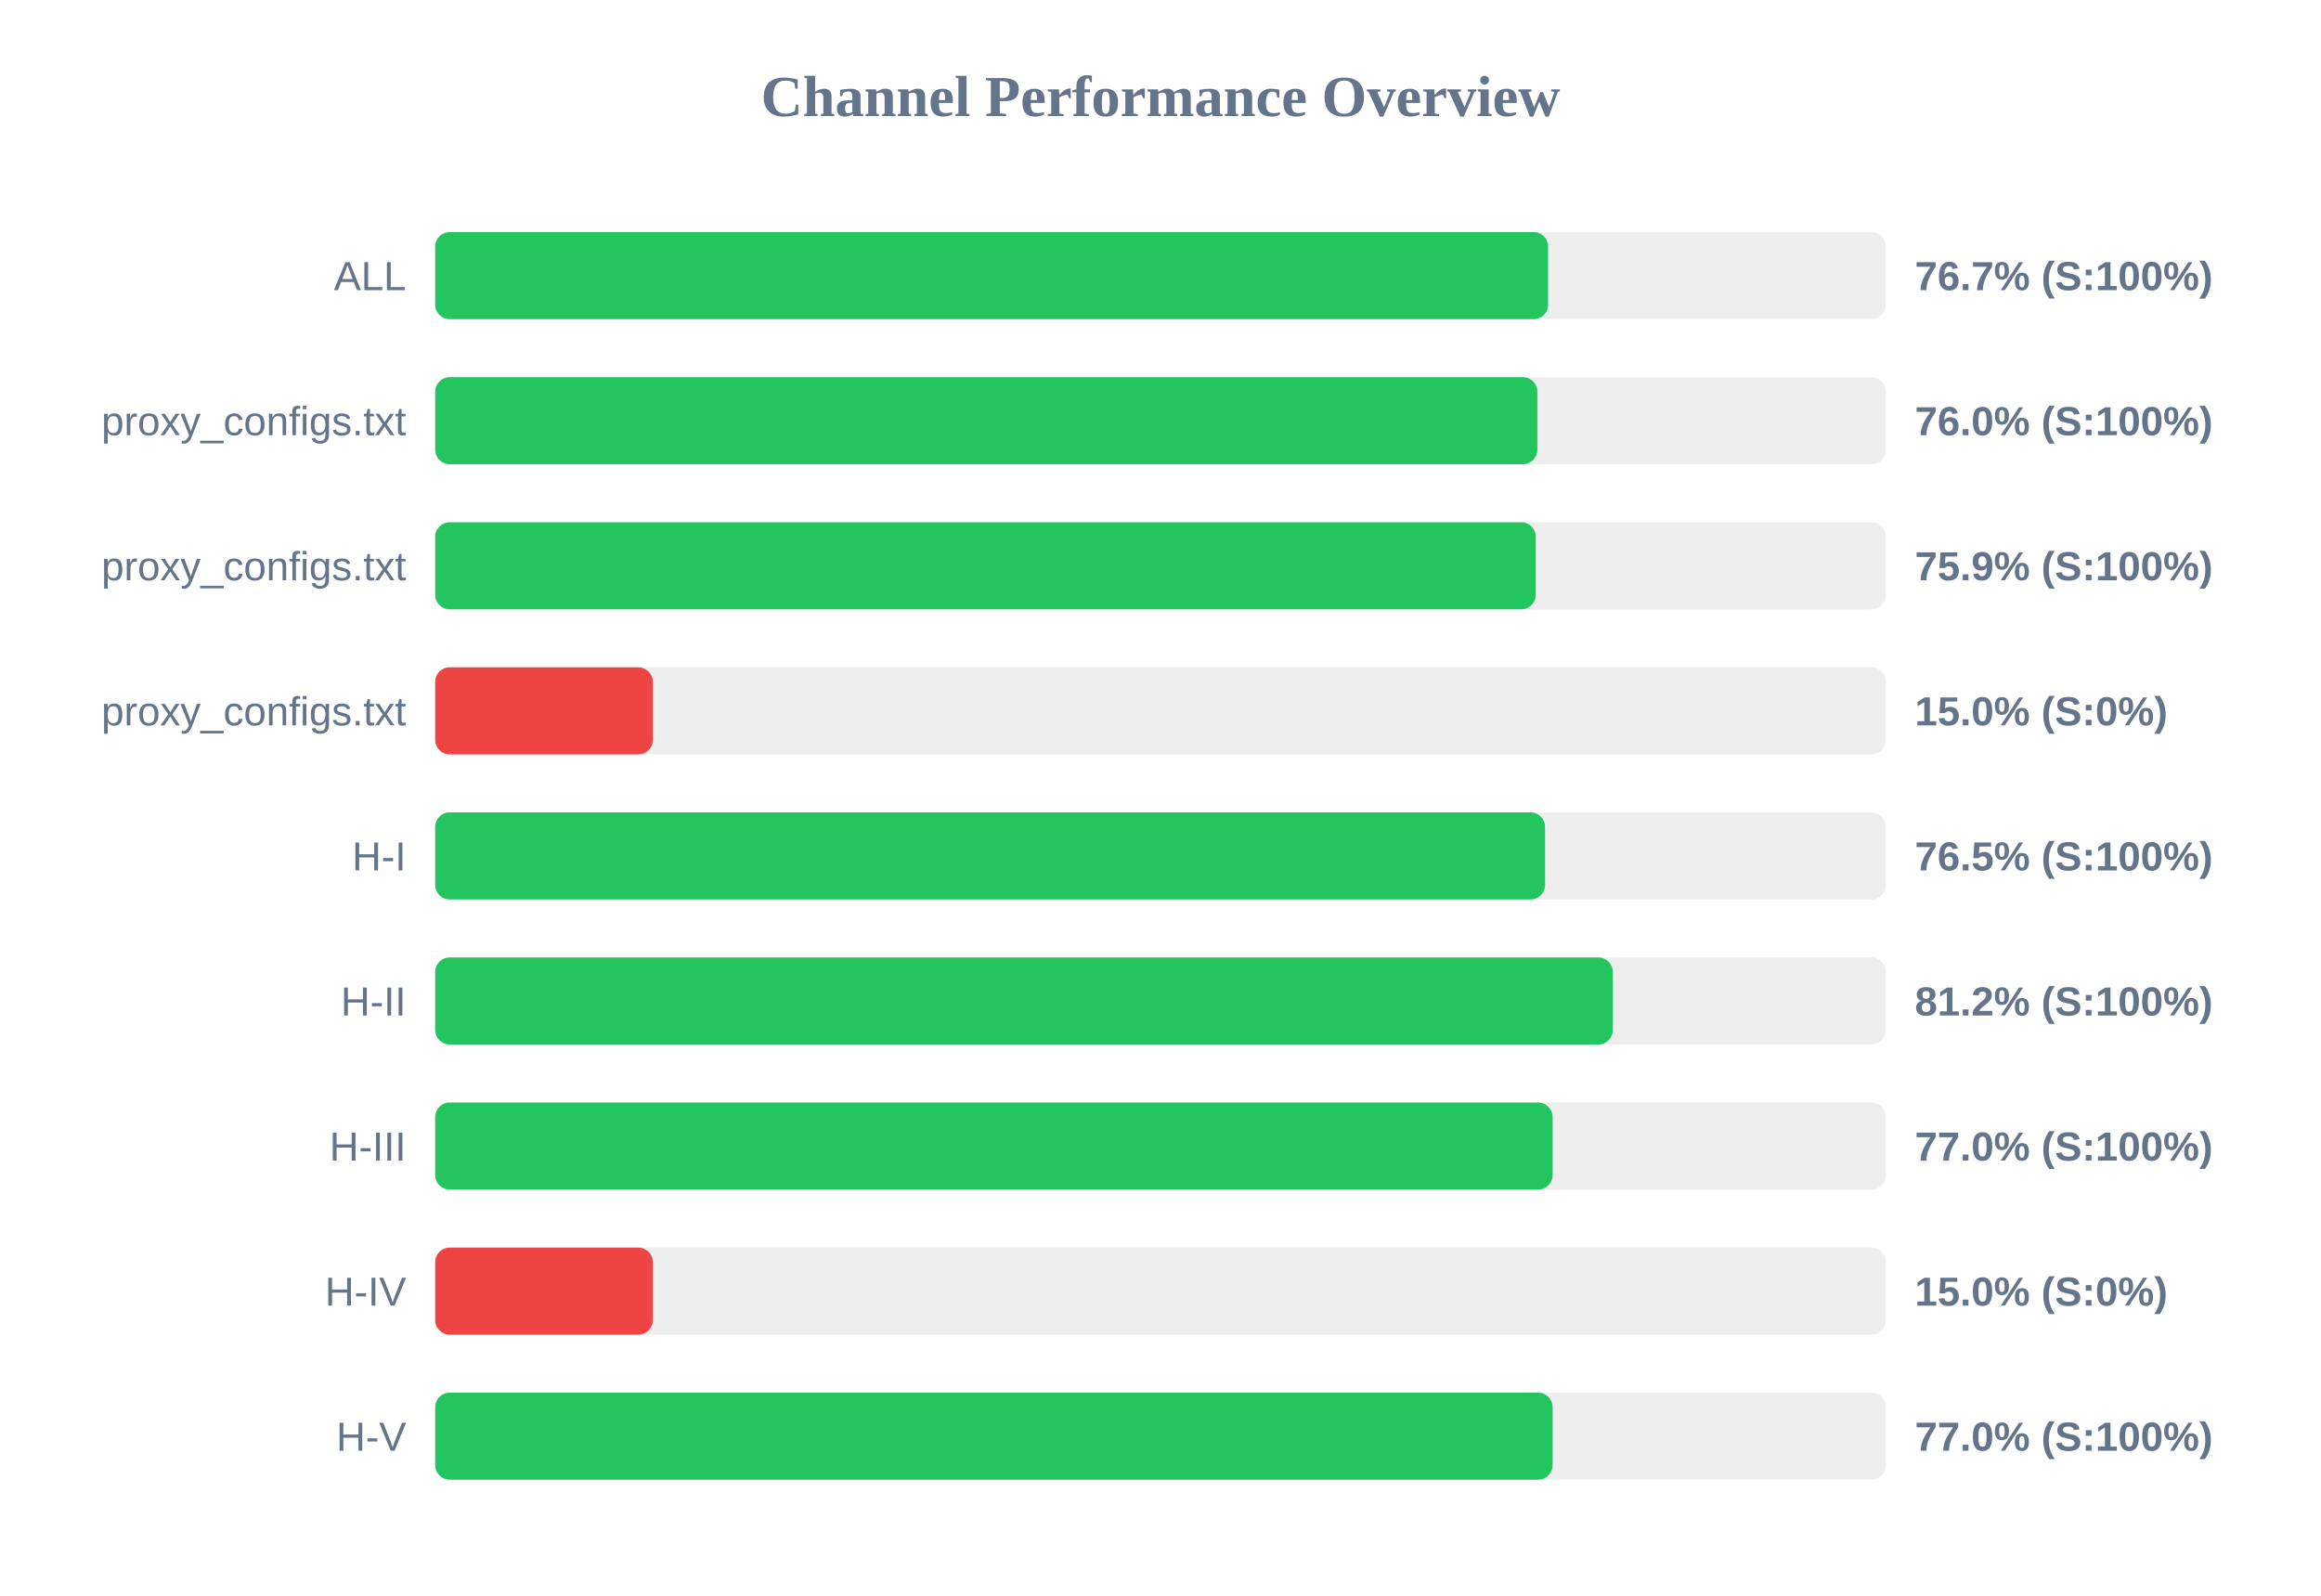
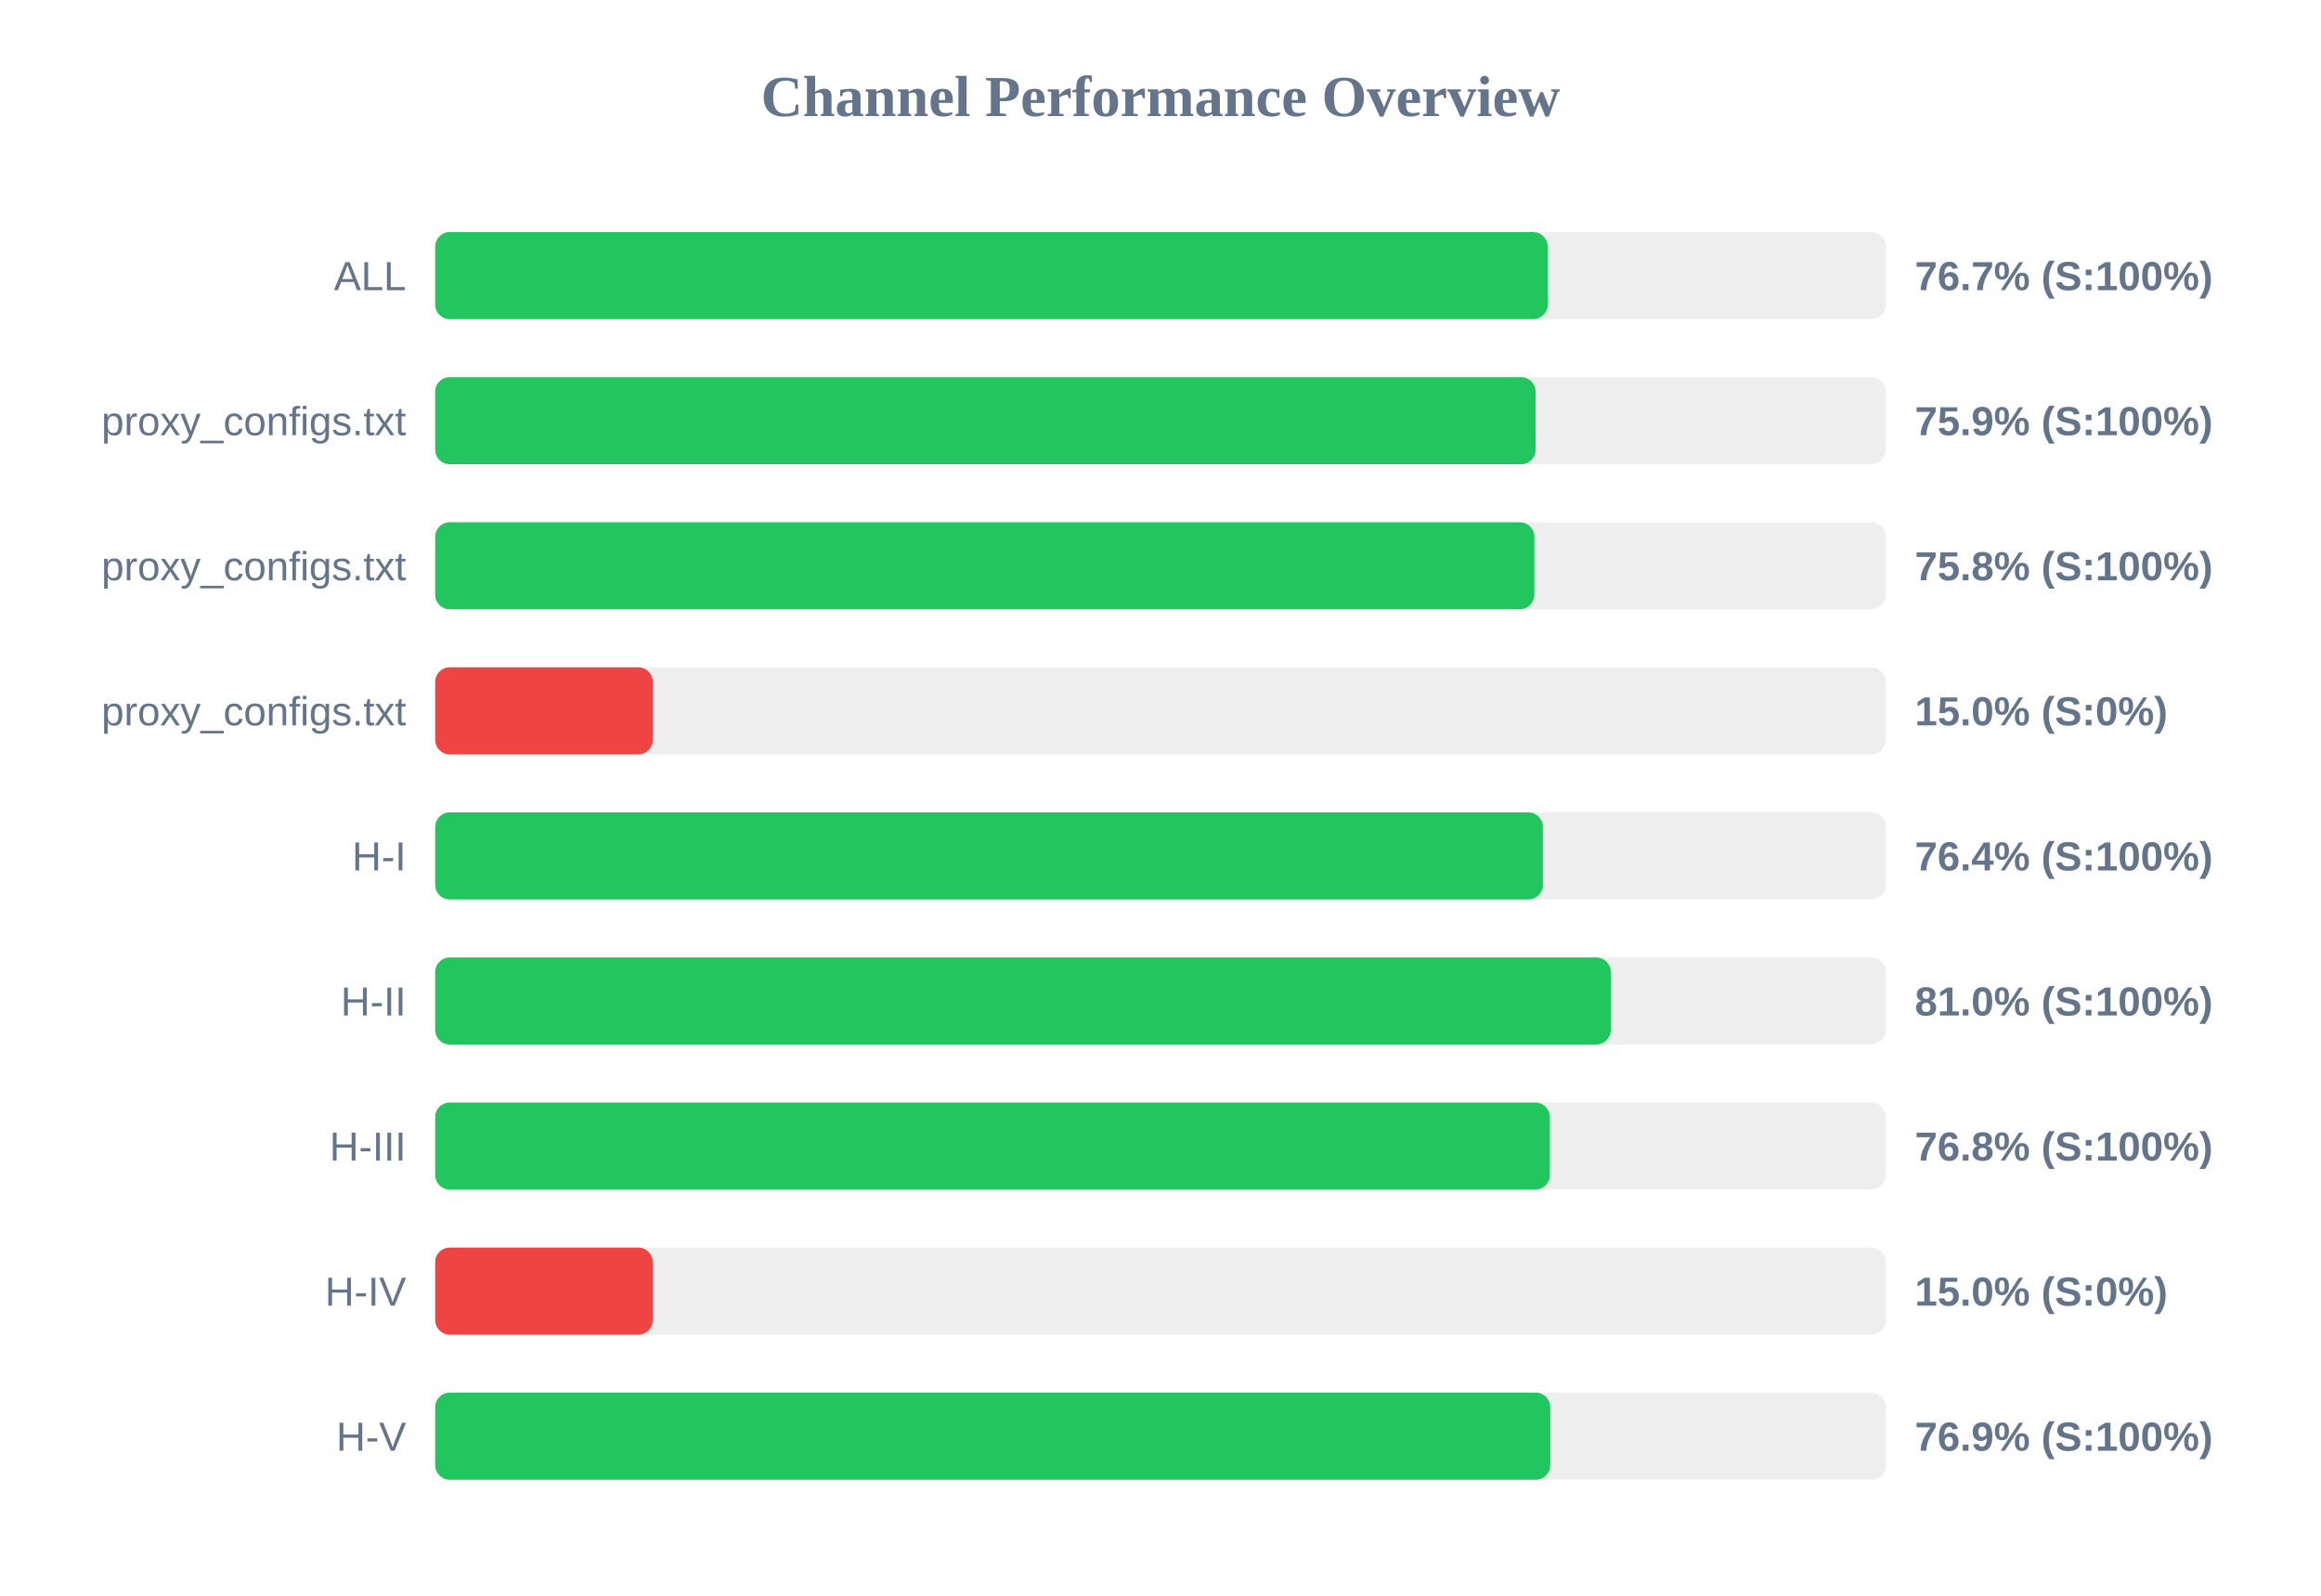
<svg xmlns="http://www.w3.org/2000/svg" width="800" height="550" version="1.1">
  <style>
        .row { font: 14px Arial; fill: #64748b; }
        .score { font: bold 14px Arial; fill: #64748b; }
    </style>
  <text x="400" y="40" text-anchor="middle" font-size="20px" font-weight="bold" fill="#64748b">Channel Performance Overview</text>
  <rect x="150" y="80" width="500" height="30" fill="#eee" rx="5" />
-   <rect x="150" y="80" width="383.6" height="30" fill="#22c55e" rx="5" />
+   <rect x="150" y="80" width="383.45" height="30" fill="#22c55e" rx="5" />
  <text x="140" y="100" text-anchor="end" class="row">ALL</text>
  <text x="660" y="100" text-anchor="start" class="score">76.7% (S:100%)</text>
  <rect x="150" y="130" width="500" height="30" fill="#eee" rx="5" />
-   <rect x="150" y="130" width="379.9" height="30" fill="#22c55e" rx="5" />
+   <rect x="150" y="130" width="379.3" height="30" fill="#22c55e" rx="5" />
  <text x="140" y="150" text-anchor="end" class="row">proxy_configs.txt</text>
-   <text x="660" y="150" text-anchor="start" class="score">76.0% (S:100%)</text>
+   <text x="660" y="150" text-anchor="start" class="score">75.9% (S:100%)</text>
  <rect x="150" y="180" width="500" height="30" fill="#eee" rx="5" />
-   <rect x="150" y="180" width="379.35" height="30" fill="#22c55e" rx="5" />
+   <rect x="150" y="180" width="378.85" height="30" fill="#22c55e" rx="5" />
  <text x="140" y="200" text-anchor="end" class="row">proxy_configs.txt</text>
-   <text x="660" y="200" text-anchor="start" class="score">75.9% (S:100%)</text>
+   <text x="660" y="200" text-anchor="start" class="score">75.8% (S:100%)</text>
  <rect x="150" y="230" width="500" height="30" fill="#eee" rx="5" />
  <rect x="150" y="230" width="75.0" height="30" fill="#ef4444" rx="5" />
  <text x="140" y="250" text-anchor="end" class="row">proxy_configs.txt</text>
  <text x="660" y="250" text-anchor="start" class="score">15.0% (S:0%)</text>
  <rect x="150" y="280" width="500" height="30" fill="#eee" rx="5" />
-   <rect x="150" y="280" width="382.55" height="30" fill="#22c55e" rx="5" />
+   <rect x="150" y="280" width="381.8" height="30" fill="#22c55e" rx="5" />
  <text x="140" y="300" text-anchor="end" class="row">H-I</text>
-   <text x="660" y="300" text-anchor="start" class="score">76.5% (S:100%)</text>
+   <text x="660" y="300" text-anchor="start" class="score">76.4% (S:100%)</text>
  <rect x="150" y="330" width="500" height="30" fill="#eee" rx="5" />
-   <rect x="150" y="330" width="405.9" height="30" fill="#22c55e" rx="5" />
+   <rect x="150" y="330" width="405.2" height="30" fill="#22c55e" rx="5" />
  <text x="140" y="350" text-anchor="end" class="row">H-II</text>
-   <text x="660" y="350" text-anchor="start" class="score">81.2% (S:100%)</text>
+   <text x="660" y="350" text-anchor="start" class="score">81.0% (S:100%)</text>
  <rect x="150" y="380" width="500" height="30" fill="#eee" rx="5" />
-   <rect x="150" y="380" width="385.15" height="30" fill="#22c55e" rx="5" />
+   <rect x="150" y="380" width="384.2" height="30" fill="#22c55e" rx="5" />
  <text x="140" y="400" text-anchor="end" class="row">H-III</text>
-   <text x="660" y="400" text-anchor="start" class="score">77.0% (S:100%)</text>
+   <text x="660" y="400" text-anchor="start" class="score">76.8% (S:100%)</text>
  <rect x="150" y="430" width="500" height="30" fill="#eee" rx="5" />
  <rect x="150" y="430" width="75.0" height="30" fill="#ef4444" rx="5" />
  <text x="140" y="450" text-anchor="end" class="row">H-IV</text>
  <text x="660" y="450" text-anchor="start" class="score">15.0% (S:0%)</text>
  <rect x="150" y="480" width="500" height="30" fill="#eee" rx="5" />
-   <rect x="150" y="480" width="385.15" height="30" fill="#22c55e" rx="5" />
+   <rect x="150" y="480" width="384.35" height="30" fill="#22c55e" rx="5" />
  <text x="140" y="500" text-anchor="end" class="row">H-V</text>
-   <text x="660" y="500" text-anchor="start" class="score">77.0% (S:100%)</text>
+   <text x="660" y="500" text-anchor="start" class="score">76.9% (S:100%)</text>
</svg>
